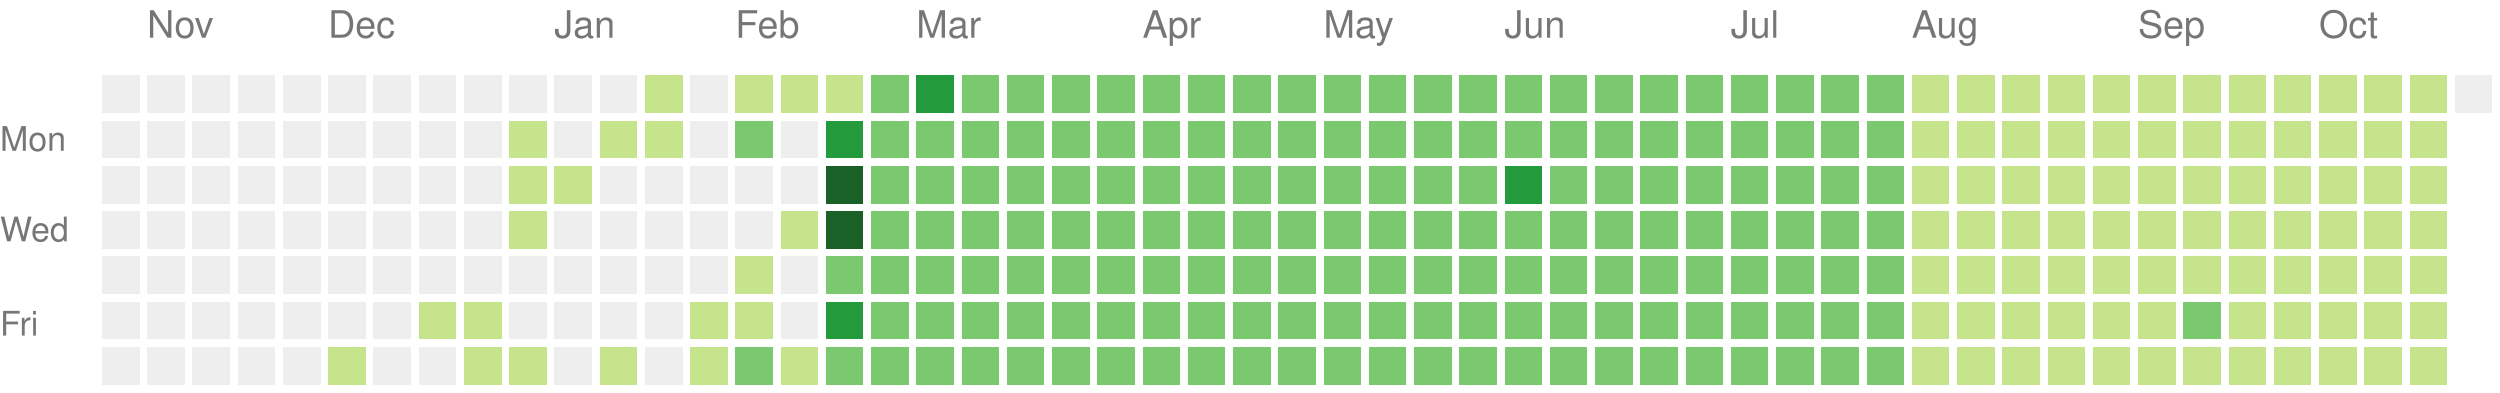
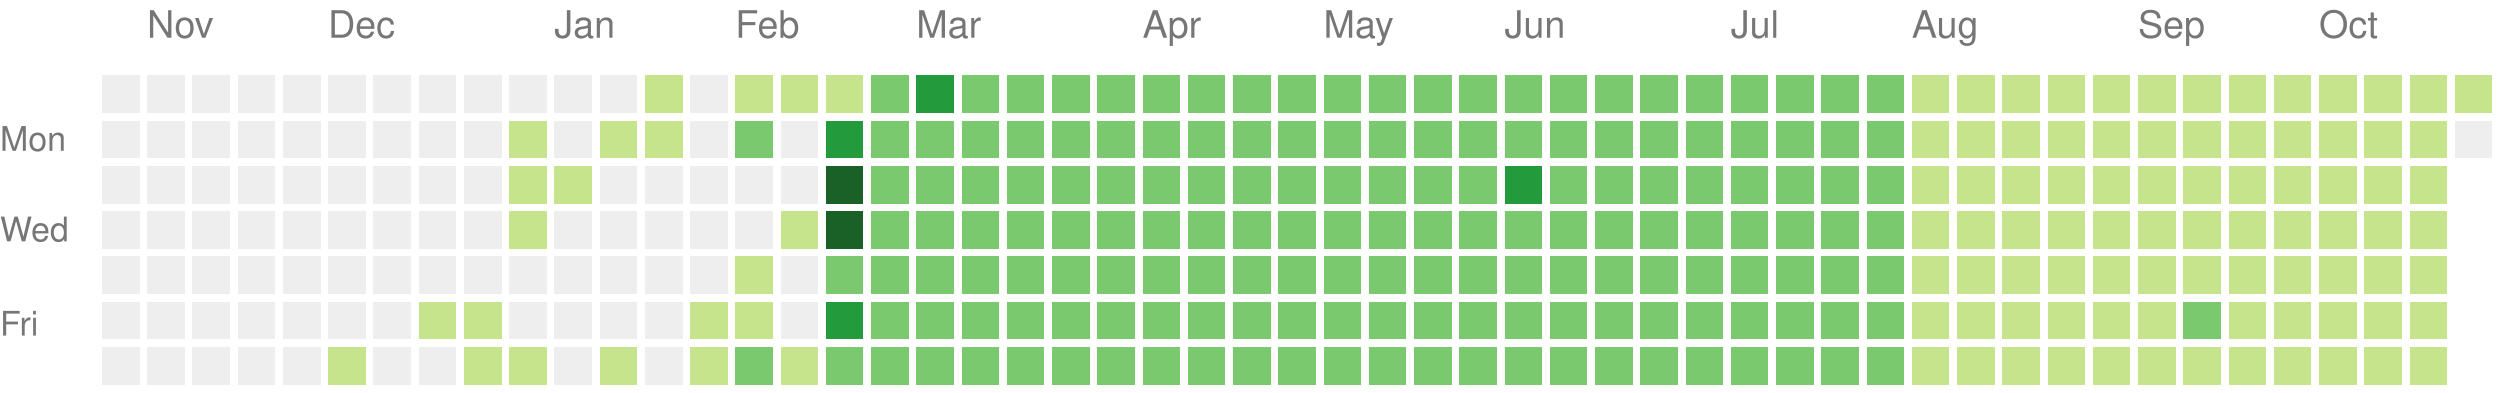
<svg xmlns="http://www.w3.org/2000/svg" version="1.1" width="663" height="104">
  <rect style="fill:#eeeeee;shape-rendering:crispedges;" data-score="0" data-date="2024-10-27" x="27" y="20" width="10" height="10" />
  <rect style="fill:#eeeeee;shape-rendering:crispedges;" data-score="0" data-date="2024-11-03" x="39" y="20" width="10" height="10" />
  <rect style="fill:#eeeeee;shape-rendering:crispedges;" data-score="0" data-date="2024-11-10" x="51" y="20" width="10" height="10" />
  <rect style="fill:#eeeeee;shape-rendering:crispedges;" data-score="0" data-date="2024-11-17" x="63" y="20" width="10" height="10" />
  <rect style="fill:#eeeeee;shape-rendering:crispedges;" data-score="0" data-date="2024-11-24" x="75" y="20" width="10" height="10" />
  <rect style="fill:#eeeeee;shape-rendering:crispedges;" data-score="0" data-date="2024-12-01" x="87" y="20" width="10" height="10" />
  <rect style="fill:#eeeeee;shape-rendering:crispedges;" data-score="0" data-date="2024-12-08" x="99" y="20" width="10" height="10" />
  <rect style="fill:#eeeeee;shape-rendering:crispedges;" data-score="0" data-date="2024-12-15" x="111" y="20" width="10" height="10" />
  <rect style="fill:#eeeeee;shape-rendering:crispedges;" data-score="0" data-date="2024-12-22" x="123" y="20" width="10" height="10" />
  <rect style="fill:#eeeeee;shape-rendering:crispedges;" data-score="0" data-date="2024-12-29" x="135" y="20" width="10" height="10" />
  <rect style="fill:#eeeeee;shape-rendering:crispedges;" data-score="0" data-date="2025-01-05" x="147" y="20" width="10" height="10" />
  <rect style="fill:#eeeeee;shape-rendering:crispedges;" data-score="0" data-date="2025-01-12" x="159" y="20" width="10" height="10" />
  <rect style="fill:#c6e48b;shape-rendering:crispedges;" data-score="1" data-date="2025-01-19" x="171" y="20" width="10" height="10" />
  <rect style="fill:#eeeeee;shape-rendering:crispedges;" data-score="0" data-date="2025-01-26" x="183" y="20" width="10" height="10" />
  <rect style="fill:#c6e48b;shape-rendering:crispedges;" data-score="1" data-date="2025-02-02" x="195" y="20" width="10" height="10" />
  <rect style="fill:#c6e48b;shape-rendering:crispedges;" data-score="1" data-date="2025-02-09" x="207" y="20" width="10" height="10" />
  <rect style="fill:#c6e48b;shape-rendering:crispedges;" data-score="1" data-date="2025-02-16" x="219" y="20" width="10" height="10" />
  <rect style="fill:#7bc96f;shape-rendering:crispedges;" data-score="2" data-date="2025-02-23" x="231" y="20" width="10" height="10" />
  <rect style="fill:#239a3b;shape-rendering:crispedges;" data-score="3" data-date="2025-03-02" x="243" y="20" width="10" height="10" />
  <rect style="fill:#7bc96f;shape-rendering:crispedges;" data-score="2" data-date="2025-03-09" x="255" y="20" width="10" height="10" />
  <rect style="fill:#7bc96f;shape-rendering:crispedges;" data-score="2" data-date="2025-03-16" x="267" y="20" width="10" height="10" />
  <rect style="fill:#7bc96f;shape-rendering:crispedges;" data-score="2" data-date="2025-03-23" x="279" y="20" width="10" height="10" />
  <rect style="fill:#7bc96f;shape-rendering:crispedges;" data-score="2" data-date="2025-03-30" x="291" y="20" width="10" height="10" />
  <rect style="fill:#7bc96f;shape-rendering:crispedges;" data-score="2" data-date="2025-04-06" x="303" y="20" width="10" height="10" />
  <rect style="fill:#7bc96f;shape-rendering:crispedges;" data-score="2" data-date="2025-04-13" x="315" y="20" width="10" height="10" />
  <rect style="fill:#7bc96f;shape-rendering:crispedges;" data-score="2" data-date="2025-04-20" x="327" y="20" width="10" height="10" />
  <rect style="fill:#7bc96f;shape-rendering:crispedges;" data-score="2" data-date="2025-04-27" x="339" y="20" width="10" height="10" />
  <rect style="fill:#7bc96f;shape-rendering:crispedges;" data-score="2" data-date="2025-05-04" x="351" y="20" width="10" height="10" />
  <rect style="fill:#7bc96f;shape-rendering:crispedges;" data-score="2" data-date="2025-05-11" x="363" y="20" width="10" height="10" />
  <rect style="fill:#7bc96f;shape-rendering:crispedges;" data-score="2" data-date="2025-05-18" x="375" y="20" width="10" height="10" />
  <rect style="fill:#7bc96f;shape-rendering:crispedges;" data-score="2" data-date="2025-05-25" x="387" y="20" width="10" height="10" />
  <rect style="fill:#7bc96f;shape-rendering:crispedges;" data-score="2" data-date="2025-06-01" x="399" y="20" width="10" height="10" />
  <rect style="fill:#7bc96f;shape-rendering:crispedges;" data-score="2" data-date="2025-06-08" x="411" y="20" width="10" height="10" />
  <rect style="fill:#7bc96f;shape-rendering:crispedges;" data-score="2" data-date="2025-06-15" x="423" y="20" width="10" height="10" />
  <rect style="fill:#7bc96f;shape-rendering:crispedges;" data-score="2" data-date="2025-06-22" x="435" y="20" width="10" height="10" />
  <rect style="fill:#7bc96f;shape-rendering:crispedges;" data-score="2" data-date="2025-06-29" x="447" y="20" width="10" height="10" />
  <rect style="fill:#7bc96f;shape-rendering:crispedges;" data-score="2" data-date="2025-07-06" x="459" y="20" width="10" height="10" />
  <rect style="fill:#7bc96f;shape-rendering:crispedges;" data-score="2" data-date="2025-07-13" x="471" y="20" width="10" height="10" />
  <rect style="fill:#7bc96f;shape-rendering:crispedges;" data-score="2" data-date="2025-07-20" x="483" y="20" width="10" height="10" />
  <rect style="fill:#7bc96f;shape-rendering:crispedges;" data-score="2" data-date="2025-07-27" x="495" y="20" width="10" height="10" />
  <rect style="fill:#c6e48b;shape-rendering:crispedges;" data-score="1" data-date="2025-08-03" x="507" y="20" width="10" height="10" />
  <rect style="fill:#c6e48b;shape-rendering:crispedges;" data-score="1" data-date="2025-08-10" x="519" y="20" width="10" height="10" />
  <rect style="fill:#c6e48b;shape-rendering:crispedges;" data-score="1" data-date="2025-08-17" x="531" y="20" width="10" height="10" />
  <rect style="fill:#c6e48b;shape-rendering:crispedges;" data-score="1" data-date="2025-08-24" x="543" y="20" width="10" height="10" />
  <rect style="fill:#c6e48b;shape-rendering:crispedges;" data-score="1" data-date="2025-08-31" x="555" y="20" width="10" height="10" />
  <rect style="fill:#c6e48b;shape-rendering:crispedges;" data-score="1" data-date="2025-09-07" x="567" y="20" width="10" height="10" />
  <rect style="fill:#c6e48b;shape-rendering:crispedges;" data-score="1" data-date="2025-09-14" x="579" y="20" width="10" height="10" />
  <rect style="fill:#c6e48b;shape-rendering:crispedges;" data-score="1" data-date="2025-09-21" x="591" y="20" width="10" height="10" />
  <rect style="fill:#c6e48b;shape-rendering:crispedges;" data-score="1" data-date="2025-09-28" x="603" y="20" width="10" height="10" />
  <rect style="fill:#c6e48b;shape-rendering:crispedges;" data-score="1" data-date="2025-10-05" x="615" y="20" width="10" height="10" />
  <rect style="fill:#c6e48b;shape-rendering:crispedges;" data-score="1" data-date="2025-10-12" x="627" y="20" width="10" height="10" />
  <rect style="fill:#c6e48b;shape-rendering:crispedges;" data-score="1" data-date="2025-10-19" x="639" y="20" width="10" height="10" />
-   <rect style="fill:#eeeeee;shape-rendering:crispedges;" data-score="0" data-date="2025-10-26" x="651" y="20" width="10" height="10" />
+   <rect style="fill:#c6e48b;shape-rendering:crispedges;" data-score="1" data-date="2025-10-26" x="651" y="20" width="10" height="10" />
  <rect style="fill:#eeeeee;shape-rendering:crispedges;" data-score="0" data-date="2024-10-28" x="27" y="32" width="10" height="10" />
  <rect style="fill:#eeeeee;shape-rendering:crispedges;" data-score="0" data-date="2024-11-04" x="39" y="32" width="10" height="10" />
  <rect style="fill:#eeeeee;shape-rendering:crispedges;" data-score="0" data-date="2024-11-11" x="51" y="32" width="10" height="10" />
  <rect style="fill:#eeeeee;shape-rendering:crispedges;" data-score="0" data-date="2024-11-18" x="63" y="32" width="10" height="10" />
  <rect style="fill:#eeeeee;shape-rendering:crispedges;" data-score="0" data-date="2024-11-25" x="75" y="32" width="10" height="10" />
  <rect style="fill:#eeeeee;shape-rendering:crispedges;" data-score="0" data-date="2024-12-02" x="87" y="32" width="10" height="10" />
  <rect style="fill:#eeeeee;shape-rendering:crispedges;" data-score="0" data-date="2024-12-09" x="99" y="32" width="10" height="10" />
  <rect style="fill:#eeeeee;shape-rendering:crispedges;" data-score="0" data-date="2024-12-16" x="111" y="32" width="10" height="10" />
  <rect style="fill:#eeeeee;shape-rendering:crispedges;" data-score="0" data-date="2024-12-23" x="123" y="32" width="10" height="10" />
  <rect style="fill:#c6e48b;shape-rendering:crispedges;" data-score="1" data-date="2024-12-30" x="135" y="32" width="10" height="10" />
  <rect style="fill:#eeeeee;shape-rendering:crispedges;" data-score="0" data-date="2025-01-06" x="147" y="32" width="10" height="10" />
  <rect style="fill:#c6e48b;shape-rendering:crispedges;" data-score="1" data-date="2025-01-13" x="159" y="32" width="10" height="10" />
  <rect style="fill:#c6e48b;shape-rendering:crispedges;" data-score="1" data-date="2025-01-20" x="171" y="32" width="10" height="10" />
  <rect style="fill:#eeeeee;shape-rendering:crispedges;" data-score="0" data-date="2025-01-27" x="183" y="32" width="10" height="10" />
  <rect style="fill:#7bc96f;shape-rendering:crispedges;" data-score="2" data-date="2025-02-03" x="195" y="32" width="10" height="10" />
  <rect style="fill:#eeeeee;shape-rendering:crispedges;" data-score="0" data-date="2025-02-10" x="207" y="32" width="10" height="10" />
  <rect style="fill:#239a3b;shape-rendering:crispedges;" data-score="3" data-date="2025-02-17" x="219" y="32" width="10" height="10" />
  <rect style="fill:#7bc96f;shape-rendering:crispedges;" data-score="2" data-date="2025-02-24" x="231" y="32" width="10" height="10" />
  <rect style="fill:#7bc96f;shape-rendering:crispedges;" data-score="2" data-date="2025-03-03" x="243" y="32" width="10" height="10" />
  <rect style="fill:#7bc96f;shape-rendering:crispedges;" data-score="2" data-date="2025-03-10" x="255" y="32" width="10" height="10" />
  <rect style="fill:#7bc96f;shape-rendering:crispedges;" data-score="2" data-date="2025-03-17" x="267" y="32" width="10" height="10" />
  <rect style="fill:#7bc96f;shape-rendering:crispedges;" data-score="2" data-date="2025-03-24" x="279" y="32" width="10" height="10" />
  <rect style="fill:#7bc96f;shape-rendering:crispedges;" data-score="2" data-date="2025-03-31" x="291" y="32" width="10" height="10" />
  <rect style="fill:#7bc96f;shape-rendering:crispedges;" data-score="2" data-date="2025-04-07" x="303" y="32" width="10" height="10" />
  <rect style="fill:#7bc96f;shape-rendering:crispedges;" data-score="2" data-date="2025-04-14" x="315" y="32" width="10" height="10" />
  <rect style="fill:#7bc96f;shape-rendering:crispedges;" data-score="2" data-date="2025-04-21" x="327" y="32" width="10" height="10" />
  <rect style="fill:#7bc96f;shape-rendering:crispedges;" data-score="2" data-date="2025-04-28" x="339" y="32" width="10" height="10" />
  <rect style="fill:#7bc96f;shape-rendering:crispedges;" data-score="2" data-date="2025-05-05" x="351" y="32" width="10" height="10" />
  <rect style="fill:#7bc96f;shape-rendering:crispedges;" data-score="2" data-date="2025-05-12" x="363" y="32" width="10" height="10" />
  <rect style="fill:#7bc96f;shape-rendering:crispedges;" data-score="2" data-date="2025-05-19" x="375" y="32" width="10" height="10" />
  <rect style="fill:#7bc96f;shape-rendering:crispedges;" data-score="2" data-date="2025-05-26" x="387" y="32" width="10" height="10" />
  <rect style="fill:#7bc96f;shape-rendering:crispedges;" data-score="2" data-date="2025-06-02" x="399" y="32" width="10" height="10" />
  <rect style="fill:#7bc96f;shape-rendering:crispedges;" data-score="2" data-date="2025-06-09" x="411" y="32" width="10" height="10" />
  <rect style="fill:#7bc96f;shape-rendering:crispedges;" data-score="2" data-date="2025-06-16" x="423" y="32" width="10" height="10" />
  <rect style="fill:#7bc96f;shape-rendering:crispedges;" data-score="2" data-date="2025-06-23" x="435" y="32" width="10" height="10" />
  <rect style="fill:#7bc96f;shape-rendering:crispedges;" data-score="2" data-date="2025-06-30" x="447" y="32" width="10" height="10" />
  <rect style="fill:#7bc96f;shape-rendering:crispedges;" data-score="2" data-date="2025-07-07" x="459" y="32" width="10" height="10" />
  <rect style="fill:#7bc96f;shape-rendering:crispedges;" data-score="2" data-date="2025-07-14" x="471" y="32" width="10" height="10" />
  <rect style="fill:#7bc96f;shape-rendering:crispedges;" data-score="2" data-date="2025-07-21" x="483" y="32" width="10" height="10" />
  <rect style="fill:#7bc96f;shape-rendering:crispedges;" data-score="2" data-date="2025-07-28" x="495" y="32" width="10" height="10" />
  <rect style="fill:#c6e48b;shape-rendering:crispedges;" data-score="1" data-date="2025-08-04" x="507" y="32" width="10" height="10" />
  <rect style="fill:#c6e48b;shape-rendering:crispedges;" data-score="1" data-date="2025-08-11" x="519" y="32" width="10" height="10" />
  <rect style="fill:#c6e48b;shape-rendering:crispedges;" data-score="1" data-date="2025-08-18" x="531" y="32" width="10" height="10" />
  <rect style="fill:#c6e48b;shape-rendering:crispedges;" data-score="1" data-date="2025-08-25" x="543" y="32" width="10" height="10" />
  <rect style="fill:#c6e48b;shape-rendering:crispedges;" data-score="1" data-date="2025-09-01" x="555" y="32" width="10" height="10" />
  <rect style="fill:#c6e48b;shape-rendering:crispedges;" data-score="1" data-date="2025-09-08" x="567" y="32" width="10" height="10" />
  <rect style="fill:#c6e48b;shape-rendering:crispedges;" data-score="1" data-date="2025-09-15" x="579" y="32" width="10" height="10" />
  <rect style="fill:#c6e48b;shape-rendering:crispedges;" data-score="1" data-date="2025-09-22" x="591" y="32" width="10" height="10" />
  <rect style="fill:#c6e48b;shape-rendering:crispedges;" data-score="1" data-date="2025-09-29" x="603" y="32" width="10" height="10" />
  <rect style="fill:#c6e48b;shape-rendering:crispedges;" data-score="1" data-date="2025-10-06" x="615" y="32" width="10" height="10" />
  <rect style="fill:#c6e48b;shape-rendering:crispedges;" data-score="1" data-date="2025-10-13" x="627" y="32" width="10" height="10" />
  <rect style="fill:#c6e48b;shape-rendering:crispedges;" data-score="1" data-date="2025-10-20" x="639" y="32" width="10" height="10" />
+   <rect style="fill:#eeeeee;shape-rendering:crispedges;" data-score="0" data-date="2025-10-27" x="651" y="32" width="10" height="10" />
  <rect style="fill:#eeeeee;shape-rendering:crispedges;" data-score="0" data-date="2024-10-29" x="27" y="44" width="10" height="10" />
  <rect style="fill:#eeeeee;shape-rendering:crispedges;" data-score="0" data-date="2024-11-05" x="39" y="44" width="10" height="10" />
  <rect style="fill:#eeeeee;shape-rendering:crispedges;" data-score="0" data-date="2024-11-12" x="51" y="44" width="10" height="10" />
  <rect style="fill:#eeeeee;shape-rendering:crispedges;" data-score="0" data-date="2024-11-19" x="63" y="44" width="10" height="10" />
  <rect style="fill:#eeeeee;shape-rendering:crispedges;" data-score="0" data-date="2024-11-26" x="75" y="44" width="10" height="10" />
  <rect style="fill:#eeeeee;shape-rendering:crispedges;" data-score="0" data-date="2024-12-03" x="87" y="44" width="10" height="10" />
  <rect style="fill:#eeeeee;shape-rendering:crispedges;" data-score="0" data-date="2024-12-10" x="99" y="44" width="10" height="10" />
  <rect style="fill:#eeeeee;shape-rendering:crispedges;" data-score="0" data-date="2024-12-17" x="111" y="44" width="10" height="10" />
  <rect style="fill:#eeeeee;shape-rendering:crispedges;" data-score="0" data-date="2024-12-24" x="123" y="44" width="10" height="10" />
  <rect style="fill:#c6e48b;shape-rendering:crispedges;" data-score="1" data-date="2024-12-31" x="135" y="44" width="10" height="10" />
  <rect style="fill:#c6e48b;shape-rendering:crispedges;" data-score="1" data-date="2025-01-07" x="147" y="44" width="10" height="10" />
  <rect style="fill:#eeeeee;shape-rendering:crispedges;" data-score="0" data-date="2025-01-14" x="159" y="44" width="10" height="10" />
  <rect style="fill:#eeeeee;shape-rendering:crispedges;" data-score="0" data-date="2025-01-21" x="171" y="44" width="10" height="10" />
  <rect style="fill:#eeeeee;shape-rendering:crispedges;" data-score="0" data-date="2025-01-28" x="183" y="44" width="10" height="10" />
  <rect style="fill:#eeeeee;shape-rendering:crispedges;" data-score="0" data-date="2025-02-04" x="195" y="44" width="10" height="10" />
  <rect style="fill:#eeeeee;shape-rendering:crispedges;" data-score="0" data-date="2025-02-11" x="207" y="44" width="10" height="10" />
  <rect style="fill:#196127;shape-rendering:crispedges;" data-score="4" data-date="2025-02-18" x="219" y="44" width="10" height="10" />
  <rect style="fill:#7bc96f;shape-rendering:crispedges;" data-score="2" data-date="2025-02-25" x="231" y="44" width="10" height="10" />
  <rect style="fill:#7bc96f;shape-rendering:crispedges;" data-score="2" data-date="2025-03-04" x="243" y="44" width="10" height="10" />
  <rect style="fill:#7bc96f;shape-rendering:crispedges;" data-score="2" data-date="2025-03-11" x="255" y="44" width="10" height="10" />
  <rect style="fill:#7bc96f;shape-rendering:crispedges;" data-score="2" data-date="2025-03-18" x="267" y="44" width="10" height="10" />
  <rect style="fill:#7bc96f;shape-rendering:crispedges;" data-score="2" data-date="2025-03-25" x="279" y="44" width="10" height="10" />
  <rect style="fill:#7bc96f;shape-rendering:crispedges;" data-score="2" data-date="2025-04-01" x="291" y="44" width="10" height="10" />
  <rect style="fill:#7bc96f;shape-rendering:crispedges;" data-score="2" data-date="2025-04-08" x="303" y="44" width="10" height="10" />
  <rect style="fill:#7bc96f;shape-rendering:crispedges;" data-score="2" data-date="2025-04-15" x="315" y="44" width="10" height="10" />
  <rect style="fill:#7bc96f;shape-rendering:crispedges;" data-score="2" data-date="2025-04-22" x="327" y="44" width="10" height="10" />
  <rect style="fill:#7bc96f;shape-rendering:crispedges;" data-score="2" data-date="2025-04-29" x="339" y="44" width="10" height="10" />
  <rect style="fill:#7bc96f;shape-rendering:crispedges;" data-score="2" data-date="2025-05-06" x="351" y="44" width="10" height="10" />
  <rect style="fill:#7bc96f;shape-rendering:crispedges;" data-score="2" data-date="2025-05-13" x="363" y="44" width="10" height="10" />
  <rect style="fill:#7bc96f;shape-rendering:crispedges;" data-score="2" data-date="2025-05-20" x="375" y="44" width="10" height="10" />
  <rect style="fill:#7bc96f;shape-rendering:crispedges;" data-score="2" data-date="2025-05-27" x="387" y="44" width="10" height="10" />
  <rect style="fill:#239a3b;shape-rendering:crispedges;" data-score="3" data-date="2025-06-03" x="399" y="44" width="10" height="10" />
  <rect style="fill:#7bc96f;shape-rendering:crispedges;" data-score="2" data-date="2025-06-10" x="411" y="44" width="10" height="10" />
  <rect style="fill:#7bc96f;shape-rendering:crispedges;" data-score="2" data-date="2025-06-17" x="423" y="44" width="10" height="10" />
  <rect style="fill:#7bc96f;shape-rendering:crispedges;" data-score="2" data-date="2025-06-24" x="435" y="44" width="10" height="10" />
  <rect style="fill:#7bc96f;shape-rendering:crispedges;" data-score="2" data-date="2025-07-01" x="447" y="44" width="10" height="10" />
  <rect style="fill:#7bc96f;shape-rendering:crispedges;" data-score="2" data-date="2025-07-08" x="459" y="44" width="10" height="10" />
  <rect style="fill:#7bc96f;shape-rendering:crispedges;" data-score="2" data-date="2025-07-15" x="471" y="44" width="10" height="10" />
  <rect style="fill:#7bc96f;shape-rendering:crispedges;" data-score="2" data-date="2025-07-22" x="483" y="44" width="10" height="10" />
  <rect style="fill:#7bc96f;shape-rendering:crispedges;" data-score="2" data-date="2025-07-29" x="495" y="44" width="10" height="10" />
  <rect style="fill:#c6e48b;shape-rendering:crispedges;" data-score="1" data-date="2025-08-05" x="507" y="44" width="10" height="10" />
  <rect style="fill:#c6e48b;shape-rendering:crispedges;" data-score="1" data-date="2025-08-12" x="519" y="44" width="10" height="10" />
  <rect style="fill:#c6e48b;shape-rendering:crispedges;" data-score="1" data-date="2025-08-19" x="531" y="44" width="10" height="10" />
  <rect style="fill:#c6e48b;shape-rendering:crispedges;" data-score="1" data-date="2025-08-26" x="543" y="44" width="10" height="10" />
  <rect style="fill:#c6e48b;shape-rendering:crispedges;" data-score="1" data-date="2025-09-02" x="555" y="44" width="10" height="10" />
  <rect style="fill:#c6e48b;shape-rendering:crispedges;" data-score="1" data-date="2025-09-09" x="567" y="44" width="10" height="10" />
  <rect style="fill:#c6e48b;shape-rendering:crispedges;" data-score="1" data-date="2025-09-16" x="579" y="44" width="10" height="10" />
  <rect style="fill:#c6e48b;shape-rendering:crispedges;" data-score="1" data-date="2025-09-23" x="591" y="44" width="10" height="10" />
  <rect style="fill:#c6e48b;shape-rendering:crispedges;" data-score="1" data-date="2025-09-30" x="603" y="44" width="10" height="10" />
  <rect style="fill:#c6e48b;shape-rendering:crispedges;" data-score="1" data-date="2025-10-07" x="615" y="44" width="10" height="10" />
  <rect style="fill:#c6e48b;shape-rendering:crispedges;" data-score="1" data-date="2025-10-14" x="627" y="44" width="10" height="10" />
  <rect style="fill:#c6e48b;shape-rendering:crispedges;" data-score="1" data-date="2025-10-21" x="639" y="44" width="10" height="10" />
  <rect style="fill:#eeeeee;shape-rendering:crispedges;" data-score="0" data-date="2024-10-30" x="27" y="56" width="10" height="10" />
  <rect style="fill:#eeeeee;shape-rendering:crispedges;" data-score="0" data-date="2024-11-06" x="39" y="56" width="10" height="10" />
  <rect style="fill:#eeeeee;shape-rendering:crispedges;" data-score="0" data-date="2024-11-13" x="51" y="56" width="10" height="10" />
  <rect style="fill:#eeeeee;shape-rendering:crispedges;" data-score="0" data-date="2024-11-20" x="63" y="56" width="10" height="10" />
  <rect style="fill:#eeeeee;shape-rendering:crispedges;" data-score="0" data-date="2024-11-27" x="75" y="56" width="10" height="10" />
  <rect style="fill:#eeeeee;shape-rendering:crispedges;" data-score="0" data-date="2024-12-04" x="87" y="56" width="10" height="10" />
  <rect style="fill:#eeeeee;shape-rendering:crispedges;" data-score="0" data-date="2024-12-11" x="99" y="56" width="10" height="10" />
  <rect style="fill:#eeeeee;shape-rendering:crispedges;" data-score="0" data-date="2024-12-18" x="111" y="56" width="10" height="10" />
  <rect style="fill:#eeeeee;shape-rendering:crispedges;" data-score="0" data-date="2024-12-25" x="123" y="56" width="10" height="10" />
  <rect style="fill:#c6e48b;shape-rendering:crispedges;" data-score="1" data-date="2025-01-01" x="135" y="56" width="10" height="10" />
  <rect style="fill:#eeeeee;shape-rendering:crispedges;" data-score="0" data-date="2025-01-08" x="147" y="56" width="10" height="10" />
  <rect style="fill:#eeeeee;shape-rendering:crispedges;" data-score="0" data-date="2025-01-15" x="159" y="56" width="10" height="10" />
  <rect style="fill:#eeeeee;shape-rendering:crispedges;" data-score="0" data-date="2025-01-22" x="171" y="56" width="10" height="10" />
  <rect style="fill:#eeeeee;shape-rendering:crispedges;" data-score="0" data-date="2025-01-29" x="183" y="56" width="10" height="10" />
  <rect style="fill:#eeeeee;shape-rendering:crispedges;" data-score="0" data-date="2025-02-05" x="195" y="56" width="10" height="10" />
  <rect style="fill:#c6e48b;shape-rendering:crispedges;" data-score="1" data-date="2025-02-12" x="207" y="56" width="10" height="10" />
  <rect style="fill:#196127;shape-rendering:crispedges;" data-score="4" data-date="2025-02-19" x="219" y="56" width="10" height="10" />
  <rect style="fill:#7bc96f;shape-rendering:crispedges;" data-score="2" data-date="2025-02-26" x="231" y="56" width="10" height="10" />
  <rect style="fill:#7bc96f;shape-rendering:crispedges;" data-score="2" data-date="2025-03-05" x="243" y="56" width="10" height="10" />
  <rect style="fill:#7bc96f;shape-rendering:crispedges;" data-score="2" data-date="2025-03-12" x="255" y="56" width="10" height="10" />
  <rect style="fill:#7bc96f;shape-rendering:crispedges;" data-score="2" data-date="2025-03-19" x="267" y="56" width="10" height="10" />
  <rect style="fill:#7bc96f;shape-rendering:crispedges;" data-score="2" data-date="2025-03-26" x="279" y="56" width="10" height="10" />
  <rect style="fill:#7bc96f;shape-rendering:crispedges;" data-score="2" data-date="2025-04-02" x="291" y="56" width="10" height="10" />
  <rect style="fill:#7bc96f;shape-rendering:crispedges;" data-score="2" data-date="2025-04-09" x="303" y="56" width="10" height="10" />
  <rect style="fill:#7bc96f;shape-rendering:crispedges;" data-score="2" data-date="2025-04-16" x="315" y="56" width="10" height="10" />
  <rect style="fill:#7bc96f;shape-rendering:crispedges;" data-score="2" data-date="2025-04-23" x="327" y="56" width="10" height="10" />
  <rect style="fill:#7bc96f;shape-rendering:crispedges;" data-score="2" data-date="2025-04-30" x="339" y="56" width="10" height="10" />
  <rect style="fill:#7bc96f;shape-rendering:crispedges;" data-score="2" data-date="2025-05-07" x="351" y="56" width="10" height="10" />
  <rect style="fill:#7bc96f;shape-rendering:crispedges;" data-score="2" data-date="2025-05-14" x="363" y="56" width="10" height="10" />
  <rect style="fill:#7bc96f;shape-rendering:crispedges;" data-score="2" data-date="2025-05-21" x="375" y="56" width="10" height="10" />
  <rect style="fill:#7bc96f;shape-rendering:crispedges;" data-score="2" data-date="2025-05-28" x="387" y="56" width="10" height="10" />
  <rect style="fill:#7bc96f;shape-rendering:crispedges;" data-score="2" data-date="2025-06-04" x="399" y="56" width="10" height="10" />
  <rect style="fill:#7bc96f;shape-rendering:crispedges;" data-score="2" data-date="2025-06-11" x="411" y="56" width="10" height="10" />
  <rect style="fill:#7bc96f;shape-rendering:crispedges;" data-score="2" data-date="2025-06-18" x="423" y="56" width="10" height="10" />
  <rect style="fill:#7bc96f;shape-rendering:crispedges;" data-score="2" data-date="2025-06-25" x="435" y="56" width="10" height="10" />
  <rect style="fill:#7bc96f;shape-rendering:crispedges;" data-score="2" data-date="2025-07-02" x="447" y="56" width="10" height="10" />
  <rect style="fill:#7bc96f;shape-rendering:crispedges;" data-score="2" data-date="2025-07-09" x="459" y="56" width="10" height="10" />
  <rect style="fill:#7bc96f;shape-rendering:crispedges;" data-score="2" data-date="2025-07-16" x="471" y="56" width="10" height="10" />
  <rect style="fill:#7bc96f;shape-rendering:crispedges;" data-score="2" data-date="2025-07-23" x="483" y="56" width="10" height="10" />
  <rect style="fill:#7bc96f;shape-rendering:crispedges;" data-score="2" data-date="2025-07-30" x="495" y="56" width="10" height="10" />
  <rect style="fill:#c6e48b;shape-rendering:crispedges;" data-score="1" data-date="2025-08-06" x="507" y="56" width="10" height="10" />
  <rect style="fill:#c6e48b;shape-rendering:crispedges;" data-score="1" data-date="2025-08-13" x="519" y="56" width="10" height="10" />
  <rect style="fill:#c6e48b;shape-rendering:crispedges;" data-score="1" data-date="2025-08-20" x="531" y="56" width="10" height="10" />
  <rect style="fill:#c6e48b;shape-rendering:crispedges;" data-score="1" data-date="2025-08-27" x="543" y="56" width="10" height="10" />
  <rect style="fill:#c6e48b;shape-rendering:crispedges;" data-score="1" data-date="2025-09-03" x="555" y="56" width="10" height="10" />
  <rect style="fill:#c6e48b;shape-rendering:crispedges;" data-score="1" data-date="2025-09-10" x="567" y="56" width="10" height="10" />
  <rect style="fill:#c6e48b;shape-rendering:crispedges;" data-score="1" data-date="2025-09-17" x="579" y="56" width="10" height="10" />
  <rect style="fill:#c6e48b;shape-rendering:crispedges;" data-score="1" data-date="2025-09-24" x="591" y="56" width="10" height="10" />
  <rect style="fill:#c6e48b;shape-rendering:crispedges;" data-score="1" data-date="2025-10-01" x="603" y="56" width="10" height="10" />
  <rect style="fill:#c6e48b;shape-rendering:crispedges;" data-score="1" data-date="2025-10-08" x="615" y="56" width="10" height="10" />
  <rect style="fill:#c6e48b;shape-rendering:crispedges;" data-score="1" data-date="2025-10-15" x="627" y="56" width="10" height="10" />
  <rect style="fill:#c6e48b;shape-rendering:crispedges;" data-score="1" data-date="2025-10-22" x="639" y="56" width="10" height="10" />
  <rect style="fill:#eeeeee;shape-rendering:crispedges;" data-score="0" data-date="2024-10-31" x="27" y="68" width="10" height="10" />
  <rect style="fill:#eeeeee;shape-rendering:crispedges;" data-score="0" data-date="2024-11-07" x="39" y="68" width="10" height="10" />
  <rect style="fill:#eeeeee;shape-rendering:crispedges;" data-score="0" data-date="2024-11-14" x="51" y="68" width="10" height="10" />
  <rect style="fill:#eeeeee;shape-rendering:crispedges;" data-score="0" data-date="2024-11-21" x="63" y="68" width="10" height="10" />
  <rect style="fill:#eeeeee;shape-rendering:crispedges;" data-score="0" data-date="2024-11-28" x="75" y="68" width="10" height="10" />
  <rect style="fill:#eeeeee;shape-rendering:crispedges;" data-score="0" data-date="2024-12-05" x="87" y="68" width="10" height="10" />
  <rect style="fill:#eeeeee;shape-rendering:crispedges;" data-score="0" data-date="2024-12-12" x="99" y="68" width="10" height="10" />
  <rect style="fill:#eeeeee;shape-rendering:crispedges;" data-score="0" data-date="2024-12-19" x="111" y="68" width="10" height="10" />
  <rect style="fill:#eeeeee;shape-rendering:crispedges;" data-score="0" data-date="2024-12-26" x="123" y="68" width="10" height="10" />
  <rect style="fill:#eeeeee;shape-rendering:crispedges;" data-score="0" data-date="2025-01-02" x="135" y="68" width="10" height="10" />
  <rect style="fill:#eeeeee;shape-rendering:crispedges;" data-score="0" data-date="2025-01-09" x="147" y="68" width="10" height="10" />
  <rect style="fill:#eeeeee;shape-rendering:crispedges;" data-score="0" data-date="2025-01-16" x="159" y="68" width="10" height="10" />
  <rect style="fill:#eeeeee;shape-rendering:crispedges;" data-score="0" data-date="2025-01-23" x="171" y="68" width="10" height="10" />
  <rect style="fill:#eeeeee;shape-rendering:crispedges;" data-score="0" data-date="2025-01-30" x="183" y="68" width="10" height="10" />
  <rect style="fill:#c6e48b;shape-rendering:crispedges;" data-score="1" data-date="2025-02-06" x="195" y="68" width="10" height="10" />
  <rect style="fill:#eeeeee;shape-rendering:crispedges;" data-score="0" data-date="2025-02-13" x="207" y="68" width="10" height="10" />
  <rect style="fill:#7bc96f;shape-rendering:crispedges;" data-score="2" data-date="2025-02-20" x="219" y="68" width="10" height="10" />
  <rect style="fill:#7bc96f;shape-rendering:crispedges;" data-score="2" data-date="2025-02-27" x="231" y="68" width="10" height="10" />
  <rect style="fill:#7bc96f;shape-rendering:crispedges;" data-score="2" data-date="2025-03-06" x="243" y="68" width="10" height="10" />
  <rect style="fill:#7bc96f;shape-rendering:crispedges;" data-score="2" data-date="2025-03-13" x="255" y="68" width="10" height="10" />
  <rect style="fill:#7bc96f;shape-rendering:crispedges;" data-score="2" data-date="2025-03-20" x="267" y="68" width="10" height="10" />
  <rect style="fill:#7bc96f;shape-rendering:crispedges;" data-score="2" data-date="2025-03-27" x="279" y="68" width="10" height="10" />
  <rect style="fill:#7bc96f;shape-rendering:crispedges;" data-score="2" data-date="2025-04-03" x="291" y="68" width="10" height="10" />
  <rect style="fill:#7bc96f;shape-rendering:crispedges;" data-score="2" data-date="2025-04-10" x="303" y="68" width="10" height="10" />
  <rect style="fill:#7bc96f;shape-rendering:crispedges;" data-score="2" data-date="2025-04-17" x="315" y="68" width="10" height="10" />
  <rect style="fill:#7bc96f;shape-rendering:crispedges;" data-score="2" data-date="2025-04-24" x="327" y="68" width="10" height="10" />
  <rect style="fill:#7bc96f;shape-rendering:crispedges;" data-score="2" data-date="2025-05-01" x="339" y="68" width="10" height="10" />
  <rect style="fill:#7bc96f;shape-rendering:crispedges;" data-score="2" data-date="2025-05-08" x="351" y="68" width="10" height="10" />
  <rect style="fill:#7bc96f;shape-rendering:crispedges;" data-score="2" data-date="2025-05-15" x="363" y="68" width="10" height="10" />
  <rect style="fill:#7bc96f;shape-rendering:crispedges;" data-score="2" data-date="2025-05-22" x="375" y="68" width="10" height="10" />
  <rect style="fill:#7bc96f;shape-rendering:crispedges;" data-score="2" data-date="2025-05-29" x="387" y="68" width="10" height="10" />
  <rect style="fill:#7bc96f;shape-rendering:crispedges;" data-score="2" data-date="2025-06-05" x="399" y="68" width="10" height="10" />
  <rect style="fill:#7bc96f;shape-rendering:crispedges;" data-score="2" data-date="2025-06-12" x="411" y="68" width="10" height="10" />
  <rect style="fill:#7bc96f;shape-rendering:crispedges;" data-score="2" data-date="2025-06-19" x="423" y="68" width="10" height="10" />
  <rect style="fill:#7bc96f;shape-rendering:crispedges;" data-score="2" data-date="2025-06-26" x="435" y="68" width="10" height="10" />
  <rect style="fill:#7bc96f;shape-rendering:crispedges;" data-score="2" data-date="2025-07-03" x="447" y="68" width="10" height="10" />
  <rect style="fill:#7bc96f;shape-rendering:crispedges;" data-score="2" data-date="2025-07-10" x="459" y="68" width="10" height="10" />
  <rect style="fill:#7bc96f;shape-rendering:crispedges;" data-score="2" data-date="2025-07-17" x="471" y="68" width="10" height="10" />
  <rect style="fill:#7bc96f;shape-rendering:crispedges;" data-score="2" data-date="2025-07-24" x="483" y="68" width="10" height="10" />
  <rect style="fill:#7bc96f;shape-rendering:crispedges;" data-score="2" data-date="2025-07-31" x="495" y="68" width="10" height="10" />
  <rect style="fill:#c6e48b;shape-rendering:crispedges;" data-score="1" data-date="2025-08-07" x="507" y="68" width="10" height="10" />
  <rect style="fill:#c6e48b;shape-rendering:crispedges;" data-score="1" data-date="2025-08-14" x="519" y="68" width="10" height="10" />
  <rect style="fill:#c6e48b;shape-rendering:crispedges;" data-score="1" data-date="2025-08-21" x="531" y="68" width="10" height="10" />
  <rect style="fill:#c6e48b;shape-rendering:crispedges;" data-score="1" data-date="2025-08-28" x="543" y="68" width="10" height="10" />
  <rect style="fill:#c6e48b;shape-rendering:crispedges;" data-score="1" data-date="2025-09-04" x="555" y="68" width="10" height="10" />
  <rect style="fill:#c6e48b;shape-rendering:crispedges;" data-score="1" data-date="2025-09-11" x="567" y="68" width="10" height="10" />
  <rect style="fill:#c6e48b;shape-rendering:crispedges;" data-score="1" data-date="2025-09-18" x="579" y="68" width="10" height="10" />
  <rect style="fill:#c6e48b;shape-rendering:crispedges;" data-score="1" data-date="2025-09-25" x="591" y="68" width="10" height="10" />
  <rect style="fill:#c6e48b;shape-rendering:crispedges;" data-score="1" data-date="2025-10-02" x="603" y="68" width="10" height="10" />
  <rect style="fill:#c6e48b;shape-rendering:crispedges;" data-score="1" data-date="2025-10-09" x="615" y="68" width="10" height="10" />
  <rect style="fill:#c6e48b;shape-rendering:crispedges;" data-score="1" data-date="2025-10-16" x="627" y="68" width="10" height="10" />
  <rect style="fill:#c6e48b;shape-rendering:crispedges;" data-score="1" data-date="2025-10-23" x="639" y="68" width="10" height="10" />
  <rect style="fill:#eeeeee;shape-rendering:crispedges;" data-score="0" data-date="2024-11-01" x="27" y="80" width="10" height="10" />
  <rect style="fill:#eeeeee;shape-rendering:crispedges;" data-score="0" data-date="2024-11-08" x="39" y="80" width="10" height="10" />
  <rect style="fill:#eeeeee;shape-rendering:crispedges;" data-score="0" data-date="2024-11-15" x="51" y="80" width="10" height="10" />
  <rect style="fill:#eeeeee;shape-rendering:crispedges;" data-score="0" data-date="2024-11-22" x="63" y="80" width="10" height="10" />
  <rect style="fill:#eeeeee;shape-rendering:crispedges;" data-score="0" data-date="2024-11-29" x="75" y="80" width="10" height="10" />
  <rect style="fill:#eeeeee;shape-rendering:crispedges;" data-score="0" data-date="2024-12-06" x="87" y="80" width="10" height="10" />
  <rect style="fill:#eeeeee;shape-rendering:crispedges;" data-score="0" data-date="2024-12-13" x="99" y="80" width="10" height="10" />
  <rect style="fill:#c6e48b;shape-rendering:crispedges;" data-score="1" data-date="2024-12-20" x="111" y="80" width="10" height="10" />
  <rect style="fill:#c6e48b;shape-rendering:crispedges;" data-score="1" data-date="2024-12-27" x="123" y="80" width="10" height="10" />
  <rect style="fill:#eeeeee;shape-rendering:crispedges;" data-score="0" data-date="2025-01-03" x="135" y="80" width="10" height="10" />
  <rect style="fill:#eeeeee;shape-rendering:crispedges;" data-score="0" data-date="2025-01-10" x="147" y="80" width="10" height="10" />
  <rect style="fill:#eeeeee;shape-rendering:crispedges;" data-score="0" data-date="2025-01-17" x="159" y="80" width="10" height="10" />
  <rect style="fill:#eeeeee;shape-rendering:crispedges;" data-score="0" data-date="2025-01-24" x="171" y="80" width="10" height="10" />
  <rect style="fill:#c6e48b;shape-rendering:crispedges;" data-score="1" data-date="2025-01-31" x="183" y="80" width="10" height="10" />
  <rect style="fill:#c6e48b;shape-rendering:crispedges;" data-score="1" data-date="2025-02-07" x="195" y="80" width="10" height="10" />
  <rect style="fill:#eeeeee;shape-rendering:crispedges;" data-score="0" data-date="2025-02-14" x="207" y="80" width="10" height="10" />
  <rect style="fill:#239a3b;shape-rendering:crispedges;" data-score="3" data-date="2025-02-21" x="219" y="80" width="10" height="10" />
  <rect style="fill:#7bc96f;shape-rendering:crispedges;" data-score="2" data-date="2025-02-28" x="231" y="80" width="10" height="10" />
  <rect style="fill:#7bc96f;shape-rendering:crispedges;" data-score="2" data-date="2025-03-07" x="243" y="80" width="10" height="10" />
  <rect style="fill:#7bc96f;shape-rendering:crispedges;" data-score="2" data-date="2025-03-14" x="255" y="80" width="10" height="10" />
  <rect style="fill:#7bc96f;shape-rendering:crispedges;" data-score="2" data-date="2025-03-21" x="267" y="80" width="10" height="10" />
  <rect style="fill:#7bc96f;shape-rendering:crispedges;" data-score="2" data-date="2025-03-28" x="279" y="80" width="10" height="10" />
  <rect style="fill:#7bc96f;shape-rendering:crispedges;" data-score="2" data-date="2025-04-04" x="291" y="80" width="10" height="10" />
  <rect style="fill:#7bc96f;shape-rendering:crispedges;" data-score="2" data-date="2025-04-11" x="303" y="80" width="10" height="10" />
  <rect style="fill:#7bc96f;shape-rendering:crispedges;" data-score="2" data-date="2025-04-18" x="315" y="80" width="10" height="10" />
  <rect style="fill:#7bc96f;shape-rendering:crispedges;" data-score="2" data-date="2025-04-25" x="327" y="80" width="10" height="10" />
  <rect style="fill:#7bc96f;shape-rendering:crispedges;" data-score="2" data-date="2025-05-02" x="339" y="80" width="10" height="10" />
  <rect style="fill:#7bc96f;shape-rendering:crispedges;" data-score="2" data-date="2025-05-09" x="351" y="80" width="10" height="10" />
  <rect style="fill:#7bc96f;shape-rendering:crispedges;" data-score="2" data-date="2025-05-16" x="363" y="80" width="10" height="10" />
  <rect style="fill:#7bc96f;shape-rendering:crispedges;" data-score="2" data-date="2025-05-23" x="375" y="80" width="10" height="10" />
  <rect style="fill:#7bc96f;shape-rendering:crispedges;" data-score="2" data-date="2025-05-30" x="387" y="80" width="10" height="10" />
  <rect style="fill:#7bc96f;shape-rendering:crispedges;" data-score="2" data-date="2025-06-06" x="399" y="80" width="10" height="10" />
  <rect style="fill:#7bc96f;shape-rendering:crispedges;" data-score="2" data-date="2025-06-13" x="411" y="80" width="10" height="10" />
  <rect style="fill:#7bc96f;shape-rendering:crispedges;" data-score="2" data-date="2025-06-20" x="423" y="80" width="10" height="10" />
  <rect style="fill:#7bc96f;shape-rendering:crispedges;" data-score="2" data-date="2025-06-27" x="435" y="80" width="10" height="10" />
  <rect style="fill:#7bc96f;shape-rendering:crispedges;" data-score="2" data-date="2025-07-04" x="447" y="80" width="10" height="10" />
  <rect style="fill:#7bc96f;shape-rendering:crispedges;" data-score="2" data-date="2025-07-11" x="459" y="80" width="10" height="10" />
  <rect style="fill:#7bc96f;shape-rendering:crispedges;" data-score="2" data-date="2025-07-18" x="471" y="80" width="10" height="10" />
  <rect style="fill:#7bc96f;shape-rendering:crispedges;" data-score="2" data-date="2025-07-25" x="483" y="80" width="10" height="10" />
  <rect style="fill:#7bc96f;shape-rendering:crispedges;" data-score="2" data-date="2025-08-01" x="495" y="80" width="10" height="10" />
  <rect style="fill:#c6e48b;shape-rendering:crispedges;" data-score="1" data-date="2025-08-08" x="507" y="80" width="10" height="10" />
  <rect style="fill:#c6e48b;shape-rendering:crispedges;" data-score="1" data-date="2025-08-15" x="519" y="80" width="10" height="10" />
  <rect style="fill:#c6e48b;shape-rendering:crispedges;" data-score="1" data-date="2025-08-22" x="531" y="80" width="10" height="10" />
  <rect style="fill:#c6e48b;shape-rendering:crispedges;" data-score="1" data-date="2025-08-29" x="543" y="80" width="10" height="10" />
  <rect style="fill:#c6e48b;shape-rendering:crispedges;" data-score="1" data-date="2025-09-05" x="555" y="80" width="10" height="10" />
  <rect style="fill:#c6e48b;shape-rendering:crispedges;" data-score="1" data-date="2025-09-12" x="567" y="80" width="10" height="10" />
  <rect style="fill:#7bc96f;shape-rendering:crispedges;" data-score="2" data-date="2025-09-19" x="579" y="80" width="10" height="10" />
  <rect style="fill:#c6e48b;shape-rendering:crispedges;" data-score="1" data-date="2025-09-26" x="591" y="80" width="10" height="10" />
  <rect style="fill:#c6e48b;shape-rendering:crispedges;" data-score="1" data-date="2025-10-03" x="603" y="80" width="10" height="10" />
  <rect style="fill:#c6e48b;shape-rendering:crispedges;" data-score="1" data-date="2025-10-10" x="615" y="80" width="10" height="10" />
  <rect style="fill:#c6e48b;shape-rendering:crispedges;" data-score="1" data-date="2025-10-17" x="627" y="80" width="10" height="10" />
  <rect style="fill:#c6e48b;shape-rendering:crispedges;" data-score="1" data-date="2025-10-24" x="639" y="80" width="10" height="10" />
  <rect style="fill:#eeeeee;shape-rendering:crispedges;" data-score="0" data-date="2024-11-02" x="27" y="92" width="10" height="10" />
  <rect style="fill:#eeeeee;shape-rendering:crispedges;" data-score="0" data-date="2024-11-09" x="39" y="92" width="10" height="10" />
  <rect style="fill:#eeeeee;shape-rendering:crispedges;" data-score="0" data-date="2024-11-16" x="51" y="92" width="10" height="10" />
  <rect style="fill:#eeeeee;shape-rendering:crispedges;" data-score="0" data-date="2024-11-23" x="63" y="92" width="10" height="10" />
  <rect style="fill:#eeeeee;shape-rendering:crispedges;" data-score="0" data-date="2024-11-30" x="75" y="92" width="10" height="10" />
  <rect style="fill:#c6e48b;shape-rendering:crispedges;" data-score="1" data-date="2024-12-07" x="87" y="92" width="10" height="10" />
  <rect style="fill:#eeeeee;shape-rendering:crispedges;" data-score="0" data-date="2024-12-14" x="99" y="92" width="10" height="10" />
  <rect style="fill:#eeeeee;shape-rendering:crispedges;" data-score="0" data-date="2024-12-21" x="111" y="92" width="10" height="10" />
  <rect style="fill:#c6e48b;shape-rendering:crispedges;" data-score="1" data-date="2024-12-28" x="123" y="92" width="10" height="10" />
  <rect style="fill:#c6e48b;shape-rendering:crispedges;" data-score="1" data-date="2025-01-04" x="135" y="92" width="10" height="10" />
  <rect style="fill:#eeeeee;shape-rendering:crispedges;" data-score="0" data-date="2025-01-11" x="147" y="92" width="10" height="10" />
  <rect style="fill:#c6e48b;shape-rendering:crispedges;" data-score="1" data-date="2025-01-18" x="159" y="92" width="10" height="10" />
  <rect style="fill:#eeeeee;shape-rendering:crispedges;" data-score="0" data-date="2025-01-25" x="171" y="92" width="10" height="10" />
  <rect style="fill:#c6e48b;shape-rendering:crispedges;" data-score="1" data-date="2025-02-01" x="183" y="92" width="10" height="10" />
  <rect style="fill:#7bc96f;shape-rendering:crispedges;" data-score="2" data-date="2025-02-08" x="195" y="92" width="10" height="10" />
  <rect style="fill:#c6e48b;shape-rendering:crispedges;" data-score="1" data-date="2025-02-15" x="207" y="92" width="10" height="10" />
  <rect style="fill:#7bc96f;shape-rendering:crispedges;" data-score="2" data-date="2025-02-22" x="219" y="92" width="10" height="10" />
  <rect style="fill:#7bc96f;shape-rendering:crispedges;" data-score="2" data-date="2025-03-01" x="231" y="92" width="10" height="10" />
  <rect style="fill:#7bc96f;shape-rendering:crispedges;" data-score="2" data-date="2025-03-08" x="243" y="92" width="10" height="10" />
  <rect style="fill:#7bc96f;shape-rendering:crispedges;" data-score="2" data-date="2025-03-15" x="255" y="92" width="10" height="10" />
  <rect style="fill:#7bc96f;shape-rendering:crispedges;" data-score="2" data-date="2025-03-22" x="267" y="92" width="10" height="10" />
  <rect style="fill:#7bc96f;shape-rendering:crispedges;" data-score="2" data-date="2025-03-29" x="279" y="92" width="10" height="10" />
  <rect style="fill:#7bc96f;shape-rendering:crispedges;" data-score="2" data-date="2025-04-05" x="291" y="92" width="10" height="10" />
  <rect style="fill:#7bc96f;shape-rendering:crispedges;" data-score="2" data-date="2025-04-12" x="303" y="92" width="10" height="10" />
  <rect style="fill:#7bc96f;shape-rendering:crispedges;" data-score="2" data-date="2025-04-19" x="315" y="92" width="10" height="10" />
  <rect style="fill:#7bc96f;shape-rendering:crispedges;" data-score="2" data-date="2025-04-26" x="327" y="92" width="10" height="10" />
  <rect style="fill:#7bc96f;shape-rendering:crispedges;" data-score="2" data-date="2025-05-03" x="339" y="92" width="10" height="10" />
  <rect style="fill:#7bc96f;shape-rendering:crispedges;" data-score="2" data-date="2025-05-10" x="351" y="92" width="10" height="10" />
  <rect style="fill:#7bc96f;shape-rendering:crispedges;" data-score="2" data-date="2025-05-17" x="363" y="92" width="10" height="10" />
  <rect style="fill:#7bc96f;shape-rendering:crispedges;" data-score="2" data-date="2025-05-24" x="375" y="92" width="10" height="10" />
  <rect style="fill:#7bc96f;shape-rendering:crispedges;" data-score="2" data-date="2025-05-31" x="387" y="92" width="10" height="10" />
  <rect style="fill:#7bc96f;shape-rendering:crispedges;" data-score="2" data-date="2025-06-07" x="399" y="92" width="10" height="10" />
  <rect style="fill:#7bc96f;shape-rendering:crispedges;" data-score="2" data-date="2025-06-14" x="411" y="92" width="10" height="10" />
  <rect style="fill:#7bc96f;shape-rendering:crispedges;" data-score="2" data-date="2025-06-21" x="423" y="92" width="10" height="10" />
  <rect style="fill:#7bc96f;shape-rendering:crispedges;" data-score="2" data-date="2025-06-28" x="435" y="92" width="10" height="10" />
  <rect style="fill:#7bc96f;shape-rendering:crispedges;" data-score="2" data-date="2025-07-05" x="447" y="92" width="10" height="10" />
  <rect style="fill:#7bc96f;shape-rendering:crispedges;" data-score="2" data-date="2025-07-12" x="459" y="92" width="10" height="10" />
  <rect style="fill:#7bc96f;shape-rendering:crispedges;" data-score="2" data-date="2025-07-19" x="471" y="92" width="10" height="10" />
  <rect style="fill:#7bc96f;shape-rendering:crispedges;" data-score="2" data-date="2025-07-26" x="483" y="92" width="10" height="10" />
  <rect style="fill:#7bc96f;shape-rendering:crispedges;" data-score="2" data-date="2025-08-02" x="495" y="92" width="10" height="10" />
  <rect style="fill:#c6e48b;shape-rendering:crispedges;" data-score="1" data-date="2025-08-09" x="507" y="92" width="10" height="10" />
  <rect style="fill:#c6e48b;shape-rendering:crispedges;" data-score="1" data-date="2025-08-16" x="519" y="92" width="10" height="10" />
  <rect style="fill:#c6e48b;shape-rendering:crispedges;" data-score="1" data-date="2025-08-23" x="531" y="92" width="10" height="10" />
  <rect style="fill:#c6e48b;shape-rendering:crispedges;" data-score="1" data-date="2025-08-30" x="543" y="92" width="10" height="10" />
  <rect style="fill:#c6e48b;shape-rendering:crispedges;" data-score="1" data-date="2025-09-06" x="555" y="92" width="10" height="10" />
  <rect style="fill:#c6e48b;shape-rendering:crispedges;" data-score="1" data-date="2025-09-13" x="567" y="92" width="10" height="10" />
  <rect style="fill:#c6e48b;shape-rendering:crispedges;" data-score="1" data-date="2025-09-20" x="579" y="92" width="10" height="10" />
  <rect style="fill:#c6e48b;shape-rendering:crispedges;" data-score="1" data-date="2025-09-27" x="591" y="92" width="10" height="10" />
  <rect style="fill:#c6e48b;shape-rendering:crispedges;" data-score="1" data-date="2025-10-04" x="603" y="92" width="10" height="10" />
  <rect style="fill:#c6e48b;shape-rendering:crispedges;" data-score="1" data-date="2025-10-11" x="615" y="92" width="10" height="10" />
  <rect style="fill:#c6e48b;shape-rendering:crispedges;" data-score="1" data-date="2025-10-18" x="627" y="92" width="10" height="10" />
  <rect style="fill:#c6e48b;shape-rendering:crispedges;" data-score="1" data-date="2025-10-25" x="639" y="92" width="10" height="10" />
  <text style="fill:#767676;text-anchor:start;text-align:center;font-family:-apple-system, BlinkMacSystemFont, 'Segoe UI', Helvetica, Arial, sans-serif, 'Apple Color Emoji', 'Segoe UI Emoji', 'Segoe UI Symbol';white-space:nowrap;font-size:9px;display:none;" x="0" y="28">Sun</text>
  <text style="fill:#767676;text-anchor:start;text-align:center;font-family:-apple-system, BlinkMacSystemFont, 'Segoe UI', Helvetica, Arial, sans-serif, 'Apple Color Emoji', 'Segoe UI Emoji', 'Segoe UI Symbol';white-space:nowrap;font-size:9px;" x="0" y="40">Mon</text>
  <text style="fill:#767676;text-anchor:start;text-align:center;font-family:-apple-system, BlinkMacSystemFont, 'Segoe UI', Helvetica, Arial, sans-serif, 'Apple Color Emoji', 'Segoe UI Emoji', 'Segoe UI Symbol';white-space:nowrap;font-size:9px;display:none;" x="0" y="52">Tue</text>
  <text style="fill:#767676;text-anchor:start;text-align:center;font-family:-apple-system, BlinkMacSystemFont, 'Segoe UI', Helvetica, Arial, sans-serif, 'Apple Color Emoji', 'Segoe UI Emoji', 'Segoe UI Symbol';white-space:nowrap;font-size:9px;" x="0" y="64">Wed</text>
  <text style="fill:#767676;text-anchor:start;text-align:center;font-family:-apple-system, BlinkMacSystemFont, 'Segoe UI', Helvetica, Arial, sans-serif, 'Apple Color Emoji', 'Segoe UI Emoji', 'Segoe UI Symbol';white-space:nowrap;font-size:9px;display:none;" x="0" y="77">Thu</text>
  <text style="fill:#767676;text-anchor:start;text-align:center;font-family:-apple-system, BlinkMacSystemFont, 'Segoe UI', Helvetica, Arial, sans-serif, 'Apple Color Emoji', 'Segoe UI Emoji', 'Segoe UI Symbol';white-space:nowrap;font-size:9px;" x="0" y="89">Fri</text>
  <text style="fill:#767676;text-anchor:start;text-align:center;font-family:-apple-system, BlinkMacSystemFont, 'Segoe UI', Helvetica, Arial, sans-serif, 'Apple Color Emoji', 'Segoe UI Emoji', 'Segoe UI Symbol';white-space:nowrap;font-size:9px;display:none;" x="0" y="101">Sat</text>
  <text style="fill:#767676;text-anchor:start;text-align:center;font-family:-apple-system, BlinkMacSystemFont, 'Segoe UI', Helvetica, Arial, sans-serif, 'Apple Color Emoji', 'Segoe UI Emoji', 'Segoe UI Symbol';white-space:nowrap;font-size:10px;" x="39" y="10">Nov</text>
  <text style="fill:#767676;text-anchor:start;text-align:center;font-family:-apple-system, BlinkMacSystemFont, 'Segoe UI', Helvetica, Arial, sans-serif, 'Apple Color Emoji', 'Segoe UI Emoji', 'Segoe UI Symbol';white-space:nowrap;font-size:10px;" x="87" y="10">Dec</text>
  <text style="fill:#767676;text-anchor:start;text-align:center;font-family:-apple-system, BlinkMacSystemFont, 'Segoe UI', Helvetica, Arial, sans-serif, 'Apple Color Emoji', 'Segoe UI Emoji', 'Segoe UI Symbol';white-space:nowrap;font-size:10px;" x="147" y="10">Jan</text>
  <text style="fill:#767676;text-anchor:start;text-align:center;font-family:-apple-system, BlinkMacSystemFont, 'Segoe UI', Helvetica, Arial, sans-serif, 'Apple Color Emoji', 'Segoe UI Emoji', 'Segoe UI Symbol';white-space:nowrap;font-size:10px;" x="195" y="10">Feb</text>
  <text style="fill:#767676;text-anchor:start;text-align:center;font-family:-apple-system, BlinkMacSystemFont, 'Segoe UI', Helvetica, Arial, sans-serif, 'Apple Color Emoji', 'Segoe UI Emoji', 'Segoe UI Symbol';white-space:nowrap;font-size:10px;" x="243" y="10">Mar</text>
  <text style="fill:#767676;text-anchor:start;text-align:center;font-family:-apple-system, BlinkMacSystemFont, 'Segoe UI', Helvetica, Arial, sans-serif, 'Apple Color Emoji', 'Segoe UI Emoji', 'Segoe UI Symbol';white-space:nowrap;font-size:10px;" x="303" y="10">Apr</text>
  <text style="fill:#767676;text-anchor:start;text-align:center;font-family:-apple-system, BlinkMacSystemFont, 'Segoe UI', Helvetica, Arial, sans-serif, 'Apple Color Emoji', 'Segoe UI Emoji', 'Segoe UI Symbol';white-space:nowrap;font-size:10px;" x="351" y="10">May</text>
  <text style="fill:#767676;text-anchor:start;text-align:center;font-family:-apple-system, BlinkMacSystemFont, 'Segoe UI', Helvetica, Arial, sans-serif, 'Apple Color Emoji', 'Segoe UI Emoji', 'Segoe UI Symbol';white-space:nowrap;font-size:10px;" x="399" y="10">Jun</text>
  <text style="fill:#767676;text-anchor:start;text-align:center;font-family:-apple-system, BlinkMacSystemFont, 'Segoe UI', Helvetica, Arial, sans-serif, 'Apple Color Emoji', 'Segoe UI Emoji', 'Segoe UI Symbol';white-space:nowrap;font-size:10px;" x="459" y="10">Jul</text>
  <text style="fill:#767676;text-anchor:start;text-align:center;font-family:-apple-system, BlinkMacSystemFont, 'Segoe UI', Helvetica, Arial, sans-serif, 'Apple Color Emoji', 'Segoe UI Emoji', 'Segoe UI Symbol';white-space:nowrap;font-size:10px;" x="507" y="10">Aug</text>
  <text style="fill:#767676;text-anchor:start;text-align:center;font-family:-apple-system, BlinkMacSystemFont, 'Segoe UI', Helvetica, Arial, sans-serif, 'Apple Color Emoji', 'Segoe UI Emoji', 'Segoe UI Symbol';white-space:nowrap;font-size:10px;" x="567" y="10">Sep</text>
  <text style="fill:#767676;text-anchor:start;text-align:center;font-family:-apple-system, BlinkMacSystemFont, 'Segoe UI', Helvetica, Arial, sans-serif, 'Apple Color Emoji', 'Segoe UI Emoji', 'Segoe UI Symbol';white-space:nowrap;font-size:10px;" x="615" y="10">Oct</text>
</svg>
